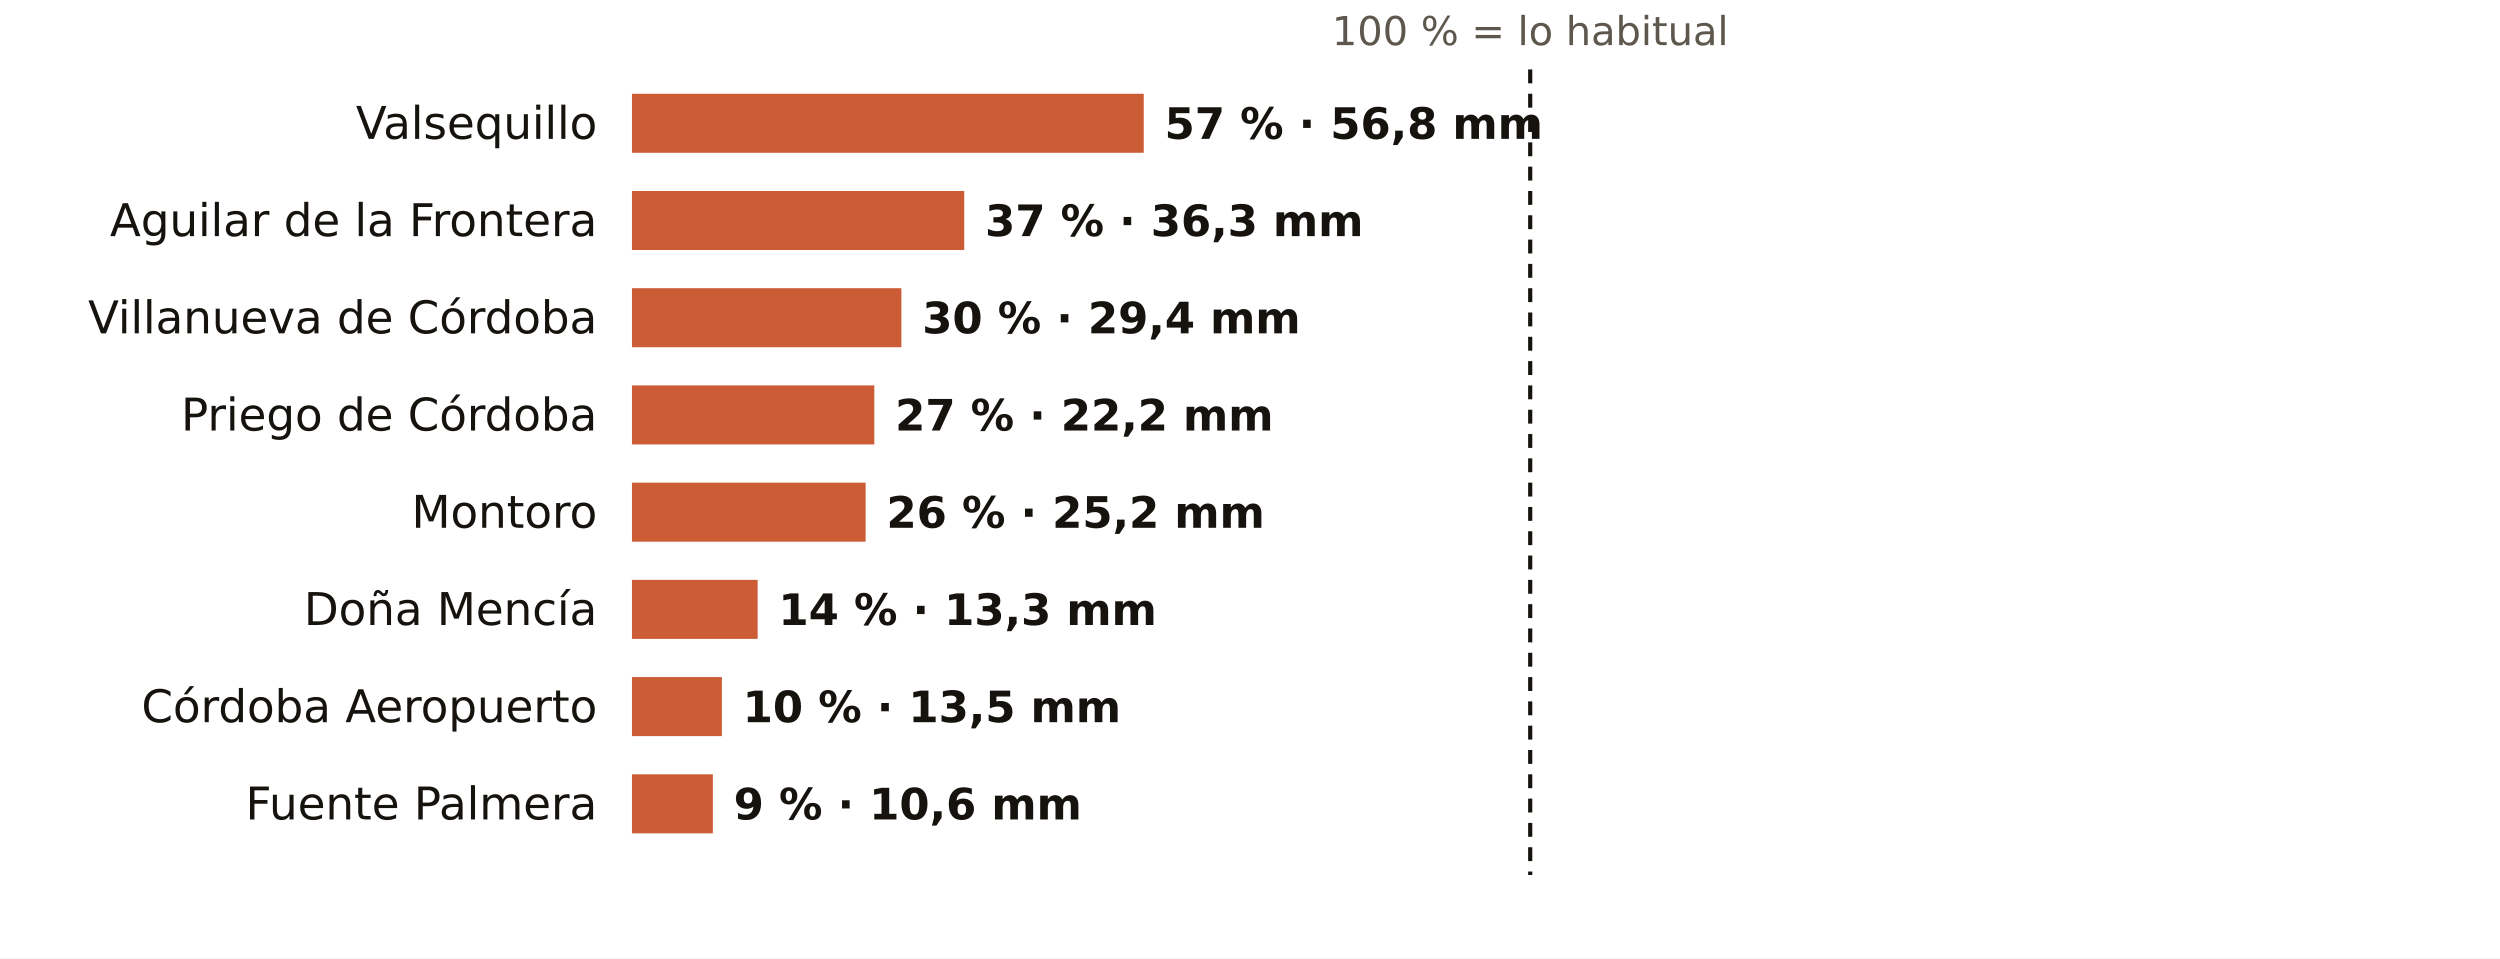
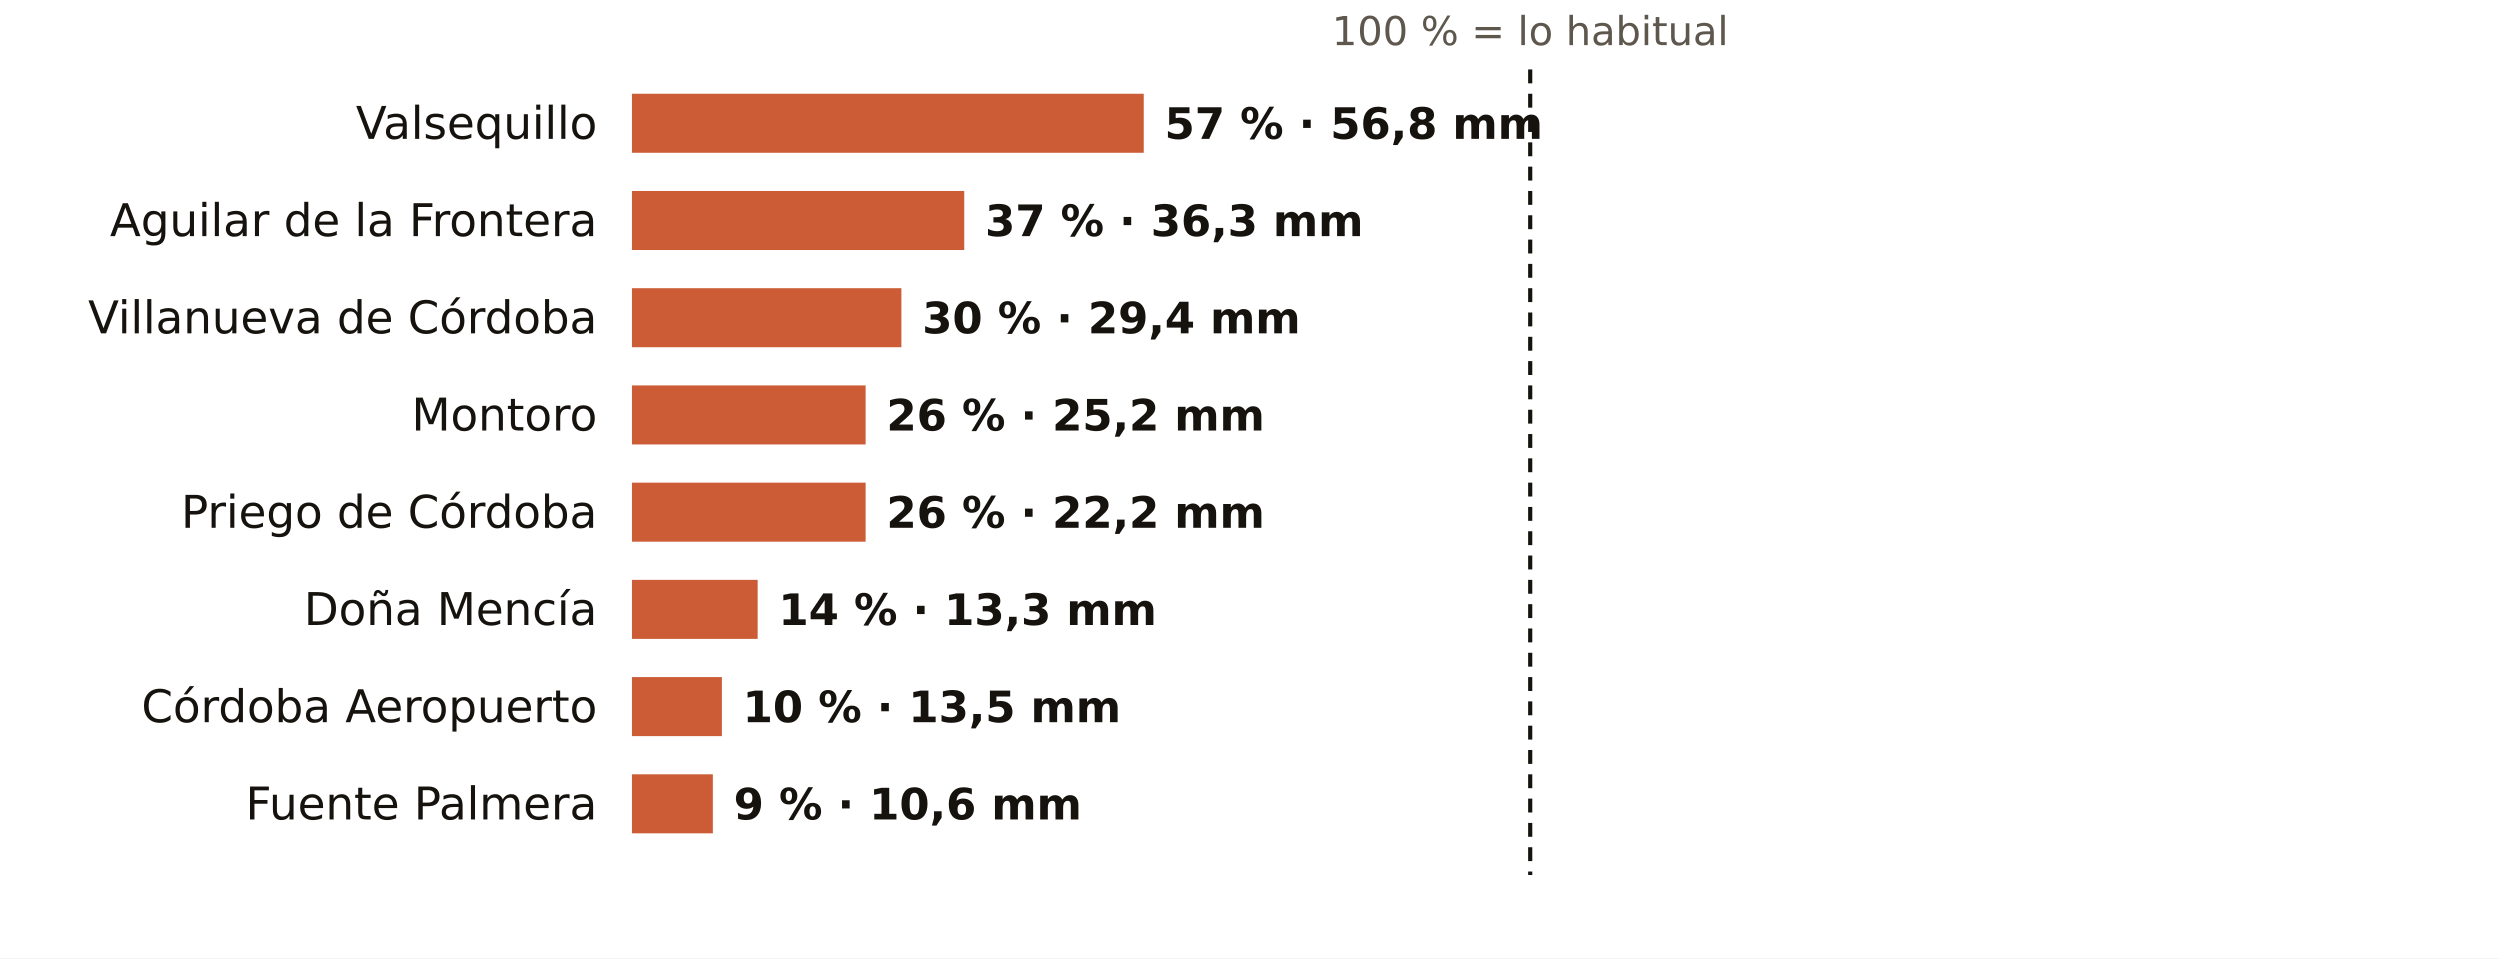
<svg xmlns="http://www.w3.org/2000/svg" viewBox="0 0 720 276" width="720" height="276" role="img" aria-label="El otoño en los pluviómetros de AEMET de Córdoba: % de lo habitual">
  <rect width="720" height="276" fill="#FFFFFF" />
  <text x="440.7" y="13.0" font-size="11.5" fill="#5E574E" text-anchor="middle" font-weight="400" font-family="Public Sans, DejaVu Sans, Arial, sans-serif">100 % = lo habitual</text>
  <text x="172.0" y="40.0" font-size="13" fill="#16130F" text-anchor="end" font-weight="500" font-family="Public Sans, DejaVu Sans, Arial, sans-serif">Valsequillo</text>
  <rect x="182" y="27" width="147.4" height="17" fill="#C4461A" opacity="0.88" />
  <text x="335.4" y="40.0" font-size="12.5" fill="#16130F" text-anchor="start" font-weight="600" font-family="Public Sans, DejaVu Sans, Arial, sans-serif">57 % · 56,8 mm</text>
  <text x="172.0" y="68.0" font-size="13" fill="#16130F" text-anchor="end" font-weight="500" font-family="Public Sans, DejaVu Sans, Arial, sans-serif">Aguilar de la Frontera</text>
  <rect x="182" y="55" width="95.7" height="17" fill="#C4461A" opacity="0.88" />
  <text x="283.7" y="68.0" font-size="12.5" fill="#16130F" text-anchor="start" font-weight="600" font-family="Public Sans, DejaVu Sans, Arial, sans-serif">37 % · 36,3 mm</text>
  <text x="172.0" y="96.0" font-size="13" fill="#16130F" text-anchor="end" font-weight="500" font-family="Public Sans, DejaVu Sans, Arial, sans-serif">Villanueva de Córdoba</text>
  <rect x="182" y="83" width="77.6" height="17" fill="#C4461A" opacity="0.88" />
  <text x="265.6" y="96.0" font-size="12.5" fill="#16130F" text-anchor="start" font-weight="600" font-family="Public Sans, DejaVu Sans, Arial, sans-serif">30 % · 29,4 mm</text>
-   <text x="172.0" y="124.0" font-size="13" fill="#16130F" text-anchor="end" font-weight="500" font-family="Public Sans, DejaVu Sans, Arial, sans-serif">Priego de Córdoba</text>
-   <rect x="182" y="111" width="69.8" height="17" fill="#C4461A" opacity="0.88" />
-   <text x="257.8" y="124.0" font-size="12.5" fill="#16130F" text-anchor="start" font-weight="600" font-family="Public Sans, DejaVu Sans, Arial, sans-serif">27 % · 22,2 mm</text>
-   <text x="172.0" y="152.0" font-size="13" fill="#16130F" text-anchor="end" font-weight="500" font-family="Public Sans, DejaVu Sans, Arial, sans-serif">Montoro</text>
+   <text x="172.0" y="124.0" font-size="13" fill="#16130F" text-anchor="end" font-weight="500" font-family="Public Sans, DejaVu Sans, Arial, sans-serif">Montoro</text>
+   <rect x="182" y="111" width="67.3" height="17" fill="#C4461A" opacity="0.88" />
+   <text x="255.3" y="124.0" font-size="12.5" fill="#16130F" text-anchor="start" font-weight="600" font-family="Public Sans, DejaVu Sans, Arial, sans-serif">26 % · 25,2 mm</text>
+   <text x="172.0" y="152.0" font-size="13" fill="#16130F" text-anchor="end" font-weight="500" font-family="Public Sans, DejaVu Sans, Arial, sans-serif">Priego de Córdoba</text>
  <rect x="182" y="139" width="67.3" height="17" fill="#C4461A" opacity="0.88" />
-   <text x="255.3" y="152.0" font-size="12.5" fill="#16130F" text-anchor="start" font-weight="600" font-family="Public Sans, DejaVu Sans, Arial, sans-serif">26 % · 25,2 mm</text>
+   <text x="255.3" y="152.0" font-size="12.5" fill="#16130F" text-anchor="start" font-weight="600" font-family="Public Sans, DejaVu Sans, Arial, sans-serif">26 % · 22,2 mm</text>
  <text x="172.0" y="180.0" font-size="13" fill="#16130F" text-anchor="end" font-weight="500" font-family="Public Sans, DejaVu Sans, Arial, sans-serif">Doña Mencía</text>
  <rect x="182" y="167" width="36.2" height="17" fill="#C4461A" opacity="0.88" />
  <text x="224.2" y="180.0" font-size="12.5" fill="#16130F" text-anchor="start" font-weight="600" font-family="Public Sans, DejaVu Sans, Arial, sans-serif">14 % · 13,3 mm</text>
  <text x="172.0" y="208.0" font-size="13" fill="#16130F" text-anchor="end" font-weight="500" font-family="Public Sans, DejaVu Sans, Arial, sans-serif">Córdoba Aeropuerto</text>
  <rect x="182" y="195" width="25.9" height="17" fill="#C4461A" opacity="0.88" />
  <text x="213.9" y="208.0" font-size="12.5" fill="#16130F" text-anchor="start" font-weight="600" font-family="Public Sans, DejaVu Sans, Arial, sans-serif">10 % · 13,5 mm</text>
  <text x="172.0" y="236.0" font-size="13" fill="#16130F" text-anchor="end" font-weight="500" font-family="Public Sans, DejaVu Sans, Arial, sans-serif">Fuente Palmera</text>
  <rect x="182" y="223" width="23.3" height="17" fill="#C4461A" opacity="0.88" />
  <text x="211.3" y="236.0" font-size="12.5" fill="#16130F" text-anchor="start" font-weight="600" font-family="Public Sans, DejaVu Sans, Arial, sans-serif">9 % · 10,6 mm</text>
  <line x1="440.7" x2="440.7" y1="20" y2="252" stroke="#16130F" stroke-width="1.2" stroke-dasharray="4 3" />
</svg>
